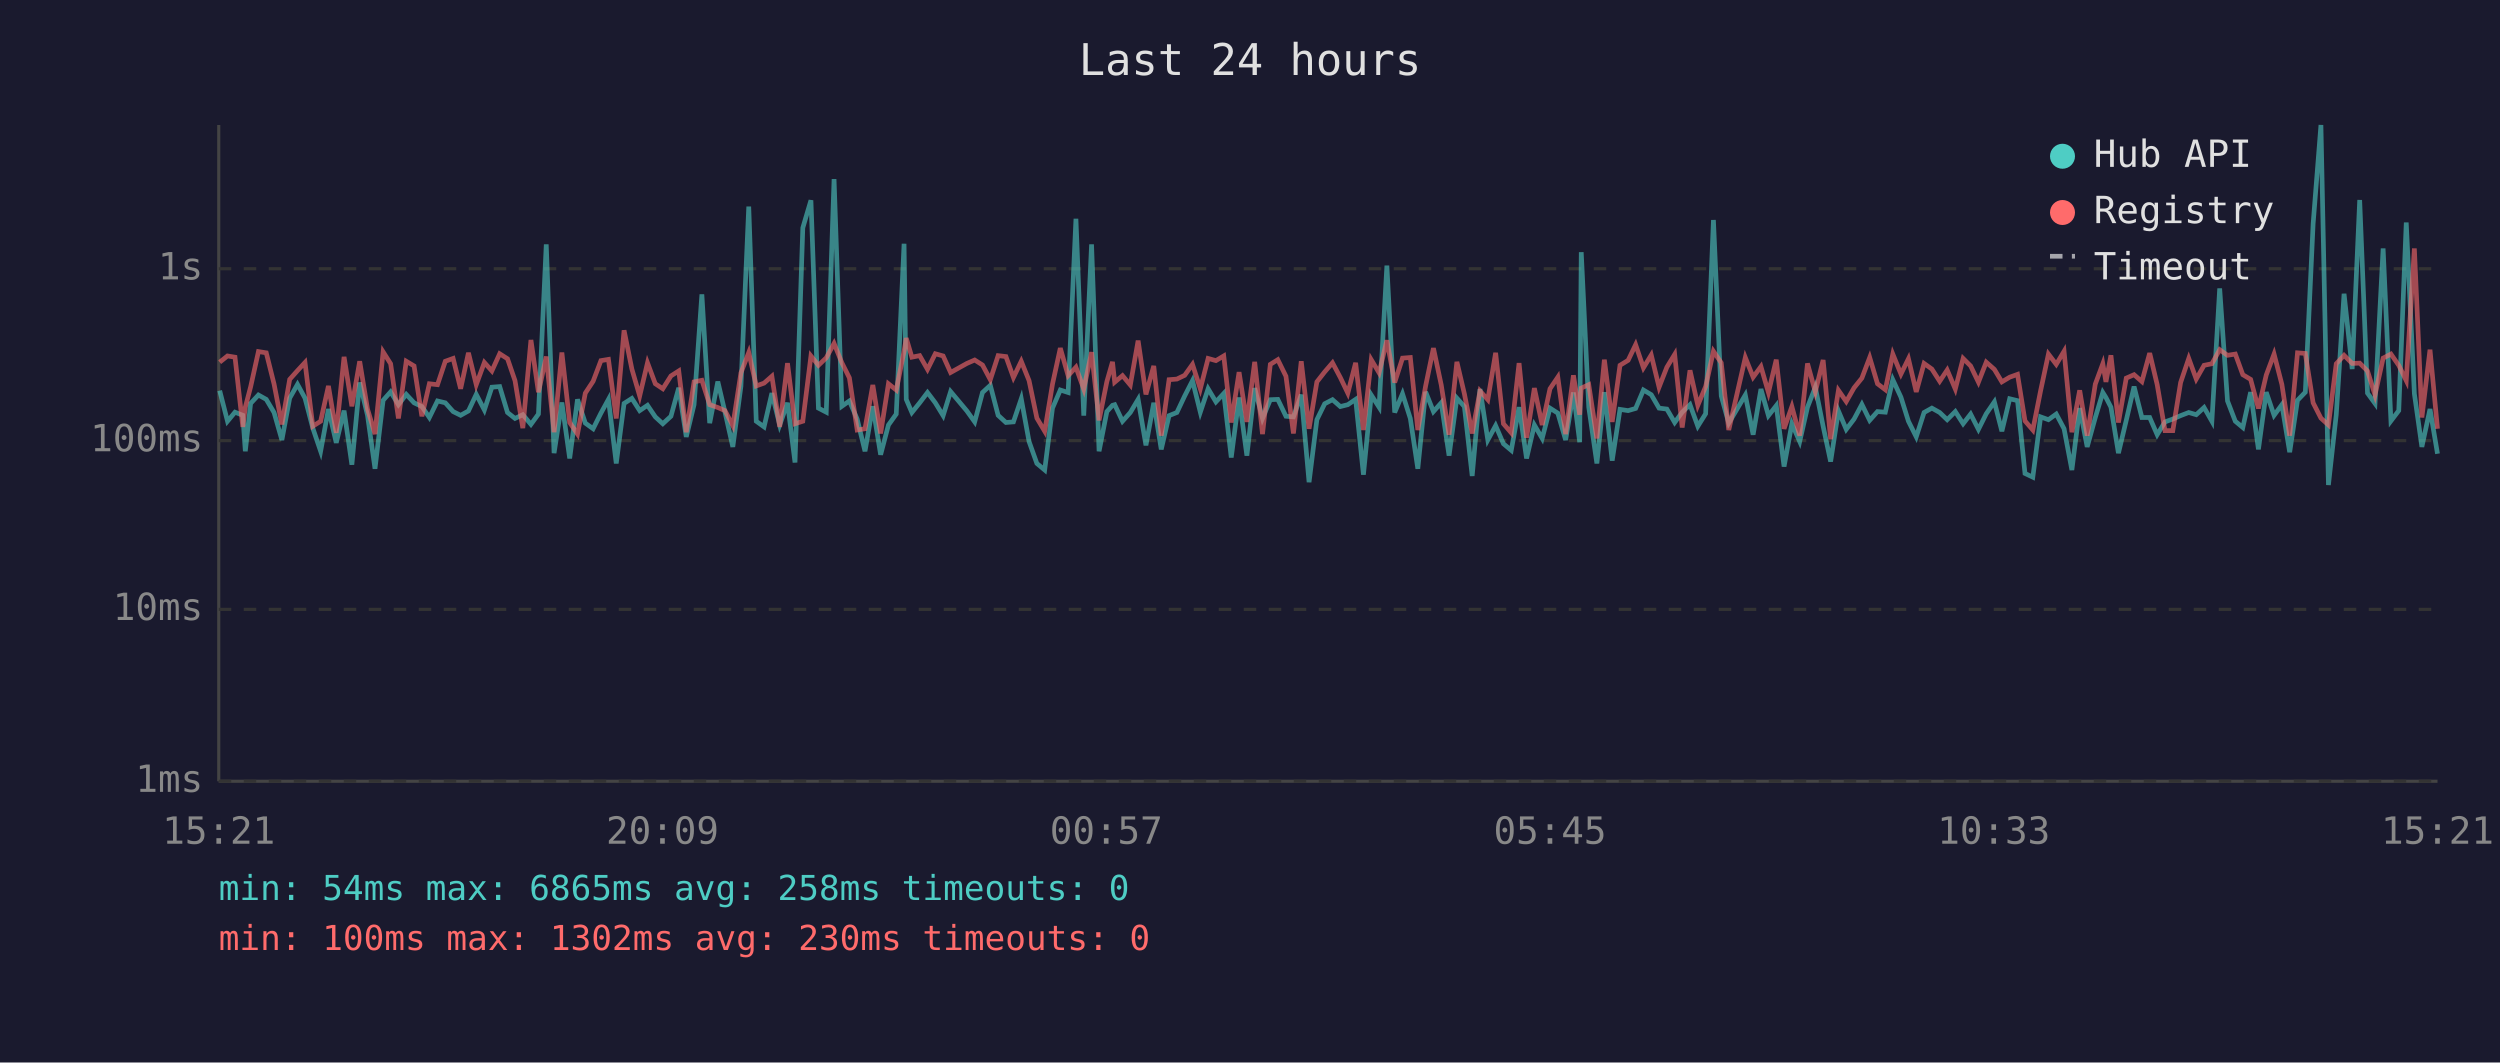
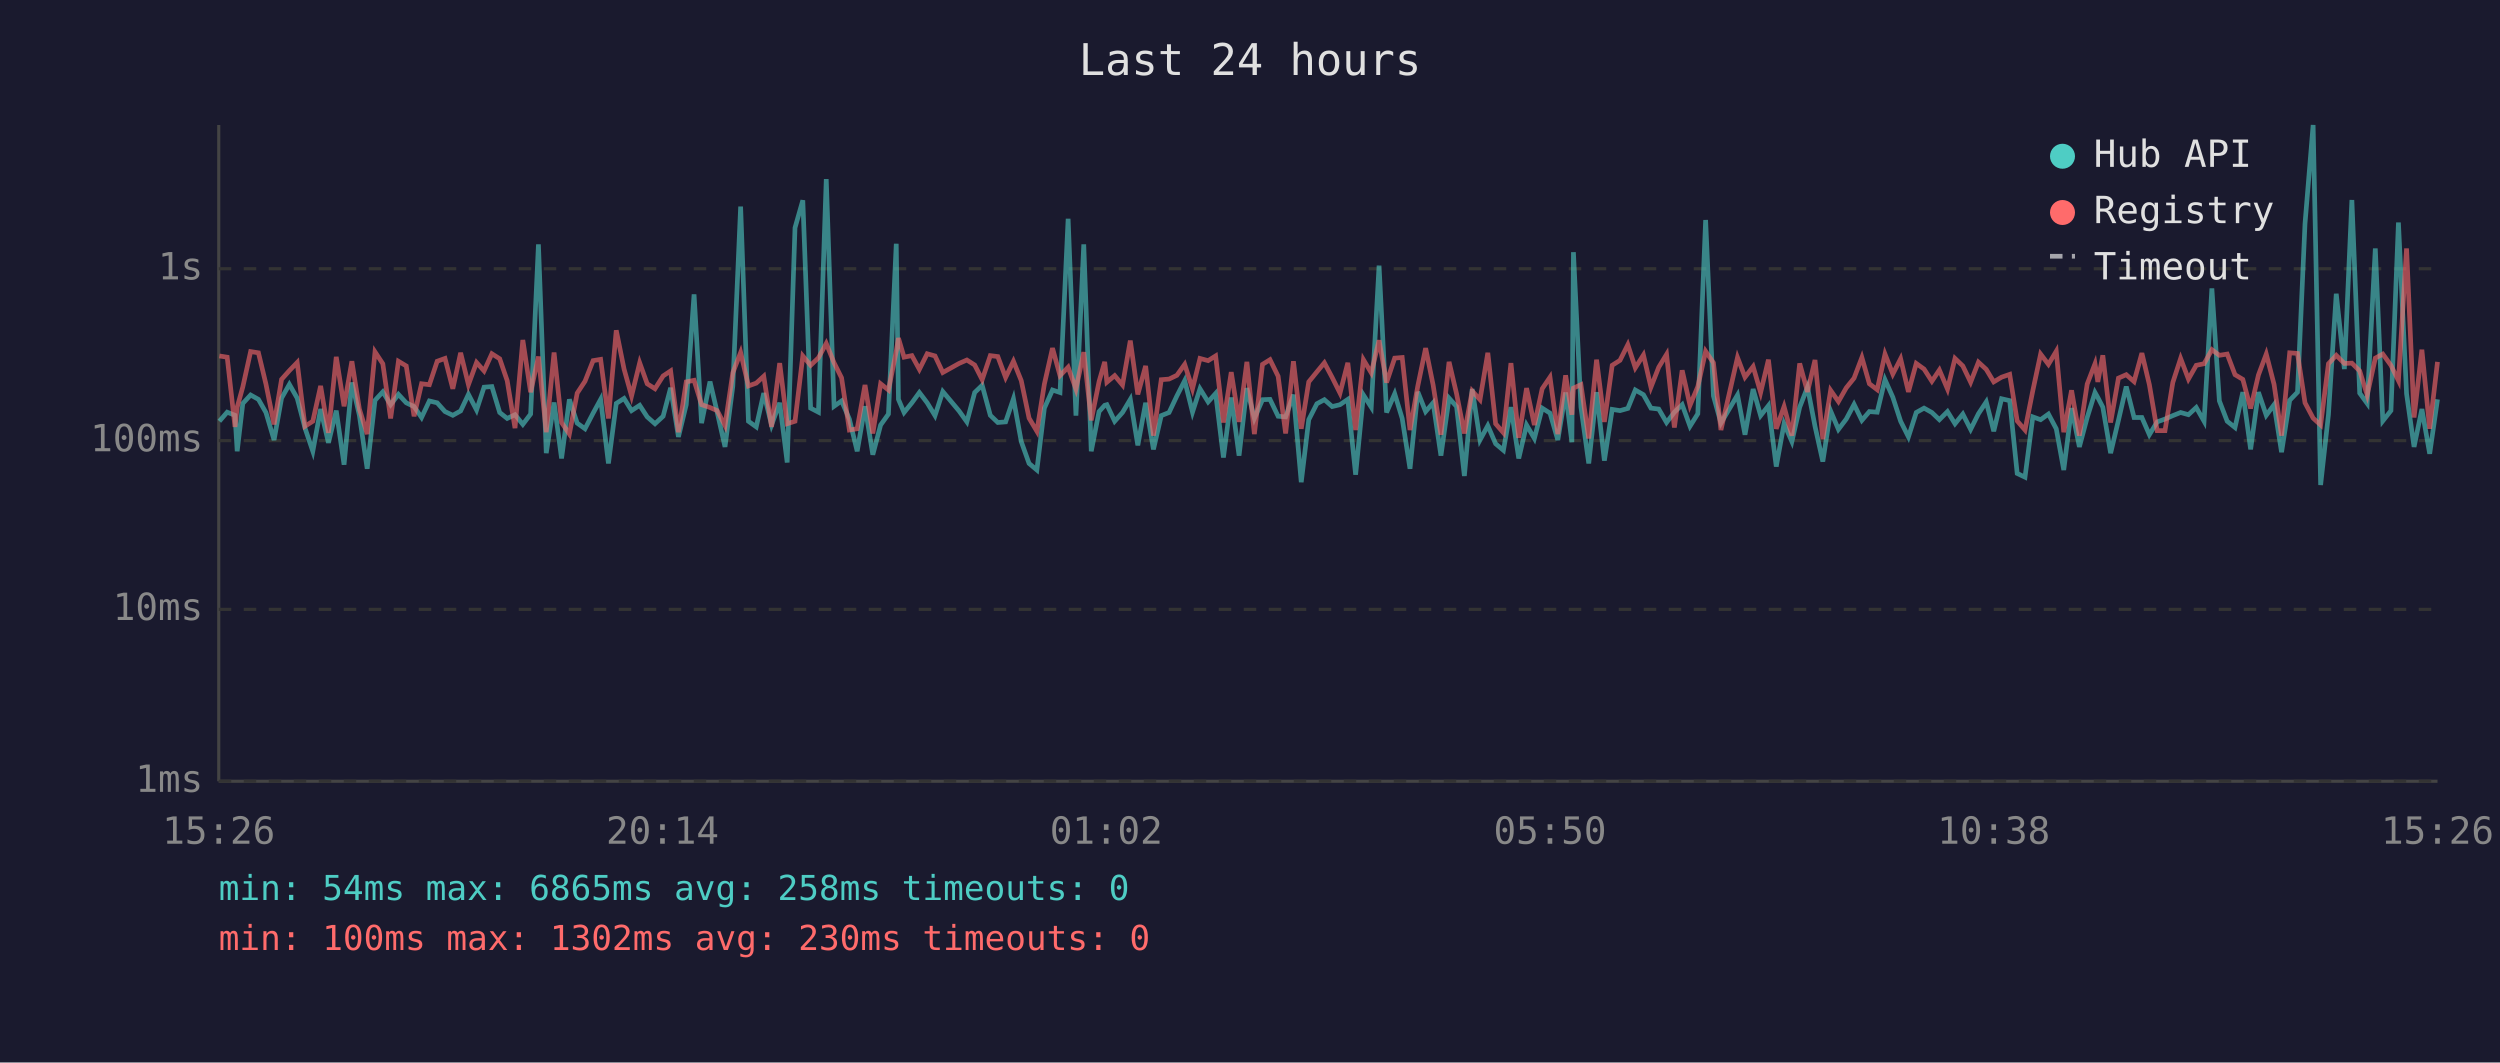
<svg xmlns="http://www.w3.org/2000/svg" viewBox="0 0 800 340" font-family="monospace" font-size="12">
  <rect width="800" height="340" fill="#1a1a2e" />
  <text x="400" y="24" fill="#e0e0e0" font-size="14" text-anchor="middle">Last 24 hours</text>
  <line x1="70" y1="40" x2="70" y2="250" stroke="#444" stroke-width="1" />
  <line x1="70" y1="250" x2="780" y2="250" stroke="#444" stroke-width="1" />
  <line x1="70" y1="250" x2="780" y2="250" stroke="#333" stroke-width="1" stroke-dasharray="4" />
  <text x="65" y="250" fill="#888" text-anchor="end" dominant-baseline="middle">1ms</text>
  <line x1="70" y1="195" x2="780" y2="195" stroke="#333" stroke-width="1" stroke-dasharray="4" />
  <text x="65" y="195" fill="#888" text-anchor="end" dominant-baseline="middle">10ms</text>
  <line x1="70" y1="141" x2="780" y2="141" stroke="#333" stroke-width="1" stroke-dasharray="4" />
  <text x="65" y="141" fill="#888" text-anchor="end" dominant-baseline="middle">100ms</text>
  <line x1="70" y1="86" x2="780" y2="86" stroke="#333" stroke-width="1" stroke-dasharray="4" />
  <text x="65" y="86" fill="#888" text-anchor="end" dominant-baseline="middle">1s</text>
-   <text x="70" y="270" fill="#888" text-anchor="middle">15:21</text>
-   <text x="212" y="270" fill="#888" text-anchor="middle">20:09</text>
-   <text x="354" y="270" fill="#888" text-anchor="middle">00:57</text>
-   <text x="496" y="270" fill="#888" text-anchor="middle">05:45</text>
-   <text x="638" y="270" fill="#888" text-anchor="middle">10:33</text>
-   <text x="780" y="270" fill="#888" text-anchor="middle">15:21</text>
-   <polyline points="70.3,125.0 72.8,134.8 75.2,131.9 77.7,132.9 78.5,144.4 80.2,129.1 82.7,126.4 85.2,127.8 87.7,132.0 90.2,140.8 92.7,127.4 95.2,123.0 97.6,127.4 100.1,137.0 102.6,144.4 105.1,130.9 107.6,141.7 110.1,131.4 112.6,148.7 115.1,122.4 117.6,132.9 120.0,150.0 122.6,128.1 125.0,125.4 127.5,129.5 130.0,126.2 132.5,128.9 135.0,130.1 137.4,133.6 140.0,128.3 142.5,128.9 145.0,131.7 147.4,132.9 149.9,131.5 152.4,126.2 155.0,131.2 157.4,123.9 159.9,123.7 162.4,132.0 164.8,133.9 167.3,132.7 169.9,135.8 172.3,132.5 174.8,78.2 177.3,145.0 179.8,128.8 182.3,146.7 184.8,127.8 187.3,135.4 189.8,137.2 192.3,132.2 194.7,127.8 197.2,148.3 199.7,129.1 202.2,127.5 204.7,131.4 207.2,129.7 209.7,133.4 212.1,135.6 214.7,133.2 217.2,124.1 219.6,139.8 222.1,129.5 224.6,94.2 227.1,135.4 229.7,122.1 232.0,131.9 234.5,143.0 237.1,123.6 239.6,66.1 242.0,134.8 244.5,136.6 247.0,125.8 249.5,136.0 252.0,128.9 254.4,148.0 256.9,72.9 259.5,64.1 261.9,130.6 264.4,131.9 266.9,57.3 269.4,130.0 271.8,128.3 274.3,134.1 276.8,144.4 279.3,130.0 281.8,145.5 284.3,136.0 286.8,132.5 289.3,78.0 290.0,127.8 291.8,132.0 294.3,128.9 296.8,125.6 299.3,128.9 301.8,133.0 304.2,125.3 309.4,131.5 311.9,135.0 314.4,125.6 316.9,123.3 319.4,132.9 321.9,135.2 324.3,135.0 326.8,127.6 329.3,141.3 331.8,148.3 334.3,150.4 336.8,130.6 339.3,124.8 341.8,125.6 344.3,70.0 346.8,133.0 349.3,78.2 351.7,144.4 354.2,131.7 356.0,129.7 356.7,129.5 359.2,134.8 361.7,132.0 364.2,127.8 366.7,142.5 369.2,128.9 371.6,143.8 374.1,133.0 376.6,132.0 379.1,126.7 381.6,121.8 384.1,131.9 386.6,124.4 389.1,128.6 391.6,125.9 394.0,146.4 396.5,127.2 399.0,145.8 401.5,124.2 404.0,133.9 406.5,127.9 408.9,127.8 411.5,133.2 413.9,133.4 416.4,126.3 418.9,154.3 421.4,134.3 423.9,129.2 426.4,127.9 428.9,130.1 431.3,129.5 433.8,127.8 436.3,151.9 438.8,126.4 441.3,130.3 443.8,85.0 446.3,132.0 448.8,126.0 451.3,133.9 453.7,150.0 456.2,125.4 458.7,131.7 461.2,128.9 463.7,145.8 466.2,127.4 468.6,130.1 471.1,152.3 473.6,124.5 476.1,140.8 478.6,136.2 481.1,142.0 483.6,144.1 486.1,130.3 488.5,146.7 491.0,136.0 493.5,140.3 496.0,130.6 498.5,132.2 501.0,140.8 503.5,125.6 505.5,141.5 506.0,80.7 508.4,130.3 511.0,148.3 513.4,125.5 515.9,147.4 518.4,131.0 521.0,131.4 523.4,130.7 525.9,124.8 528.4,126.3 530.9,130.6 533.4,130.9 535.9,135.2 538.3,131.9 540.8,129.5 543.3,136.4 545.8,132.4 548.3,70.4 550.8,126.7 553.2,135.4 558.5,126.4 561.0,139.1 563.5,124.5 565.9,133.0 568.4,129.8 570.9,149.3 573.4,135.6 575.9,141.3 578.4,130.3 580.9,123.9 583.4,136.4 585.8,147.7 588.3,131.5 590.8,137.4 593.3,134.1 595.8,129.4 598.3,134.5 600.8,131.7 603.3,131.9 605.7,121.5 608.3,127.1 610.7,134.8 613.2,139.8 615.7,132.0 618.2,130.6 620.7,132.0 623.1,134.3 625.7,131.7 628.2,135.6 630.6,132.5 633.1,137.4 635.6,132.4 638.2,128.6 640.6,138.0 643.1,127.6 645.6,128.2 648.0,151.5 650.5,152.7 653.0,133.4 655.5,134.3 658.0,132.5 660.5,137.2 663.0,150.4 665.5,130.6 667.9,143.0 670.5,133.6 672.9,125.6 673.9,127.2 675.5,130.3 677.9,145.0 680.4,134.5 682.9,123.7 685.4,133.6 687.9,133.6 690.3,139.1 692.8,135.0 695.3,134.1 697.8,133.0 700.4,132.0 702.8,132.7 705.3,130.4 707.8,134.8 710.3,92.3 712.8,128.3 715.3,134.8 717.7,136.8 720.2,125.5 722.7,143.8 725.2,125.5 727.7,132.9 730.2,129.5 732.7,144.7 735.2,128.1 737.7,125.5 740.2,71.6 742.7,40.0 745.1,155.2 747.6,132.7 750.1,94.0 752.7,118.1 755.1,64.0 757.6,125.8 760.0,129.1 762.6,79.5 765.1,134.7 767.6,131.4 770.0,71.2 772.6,126.0 775.0,143.0 777.6,130.9 780.0,145.2" fill="none" stroke="#4ecdc4" stroke-width="1.5" opacity="0.6" />
-   <polyline points="70.3,115.9 72.8,113.9 75.2,114.3 77.7,136.6 78.5,130.3 80.2,123.8 82.7,112.5 85.2,112.9 87.7,122.9 90.2,135.8 92.7,121.4 95.2,118.6 97.6,116.0 100.1,136.4 102.6,134.8 105.1,123.5 107.6,138.5 110.1,114.2 112.6,130.0 115.1,115.6 117.6,130.9 120.0,138.9 122.6,112.6 125.0,116.4 127.5,133.9 130.0,115.6 132.5,117.1 135.0,133.2 137.4,122.8 140.0,123.1 142.5,115.6 145.0,114.7 147.4,124.4 149.9,112.9 152.4,123.1 155.0,116.0 157.4,118.7 159.9,113.2 162.4,114.8 164.8,121.8 167.3,137.0 169.9,108.8 172.3,125.5 174.8,114.1 177.3,138.3 179.8,112.8 182.3,135.2 184.8,138.9 187.3,125.8 189.8,122.0 192.3,115.4 194.7,115.0 197.2,133.9 199.7,105.7 202.2,118.1 204.7,126.7 207.2,116.1 209.7,122.8 212.1,124.4 214.7,120.3 217.2,118.7 219.6,138.3 222.1,122.2 224.6,121.7 227.1,129.5 229.7,130.4 232.0,131.4 234.5,136.2 237.1,119.3 239.6,112.8 242.0,123.5 244.5,122.6 247.0,120.4 249.5,136.6 252.0,116.2 254.4,135.6 256.9,134.8 259.5,113.9 261.9,116.9 264.4,114.5 266.9,109.9 269.4,116.1 271.8,120.9 274.3,137.6 276.8,137.2 279.3,123.2 281.8,138.7 284.3,122.8 286.8,124.8 289.3,112.4 290.0,108.2 291.8,114.3 294.3,113.8 296.8,118.2 299.3,113.2 301.8,113.9 304.2,119.2 309.4,116.3 311.9,115.2 314.4,116.8 316.9,121.5 319.4,113.8 321.9,114.1 324.3,120.8 326.8,115.6 329.3,121.8 331.8,133.8 334.3,138.0 336.8,122.9 339.3,111.4 341.8,120.2 344.3,117.5 346.8,124.5 349.3,112.7 351.7,134.5 354.2,122.1 356.0,115.8 356.7,122.3 359.2,120.2 361.7,123.2 364.2,109.0 366.7,126.2 369.2,117.1 371.6,139.4 374.1,121.5 376.6,121.3 379.1,120.1 381.6,116.6 384.1,124.4 386.6,114.7 389.1,115.4 391.6,113.9 394.0,135.2 396.5,119.1 399.0,135.0 401.5,115.8 404.0,138.9 406.5,116.6 408.9,115.1 411.5,120.4 413.9,138.7 416.4,115.6 418.9,137.2 421.4,122.2 423.9,119.0 426.4,116.1 428.9,120.8 431.3,125.8 433.8,116.1 436.3,137.6 438.8,115.1 441.3,119.3 443.8,108.9 446.3,122.4 448.8,114.6 451.3,114.4 453.7,137.6 456.2,123.5 458.7,111.4 461.2,123.2 463.7,139.1 466.2,115.8 468.6,126.0 471.1,138.7 473.6,125.1 476.1,127.9 478.6,112.9 481.1,135.6 483.6,138.5 486.1,116.2 488.5,140.1 491.0,124.2 493.5,136.0 496.0,124.4 498.5,120.7 501.0,138.9 503.5,120.1 505.5,132.7 506.0,124.2 508.4,123.1 511.0,140.3 513.4,115.1 515.9,135.0 518.4,116.9 521.0,115.3 523.4,110.3 525.9,117.7 528.4,113.6 530.9,123.9 533.4,117.5 535.9,113.4 538.3,136.8 540.8,118.5 543.3,129.7 545.8,123.7 548.3,112.4 550.8,116.1 553.2,137.6 558.5,114.4 561.0,120.7 563.5,117.3 565.9,125.6 568.4,115.1 570.9,137.2 573.4,130.1 575.9,139.4 578.4,116.3 580.9,125.4 583.4,115.2 585.8,140.5 588.3,124.9 590.8,128.5 593.3,124.1 595.8,121.0 598.3,114.4 600.8,122.8 603.3,124.7 605.7,113.3 608.3,119.7 610.7,114.8 613.2,125.4 615.7,116.3 618.2,118.1 620.7,122.0 623.1,118.4 625.7,124.5 628.2,114.7 630.6,117.1 633.1,122.3 635.6,115.9 638.2,118.2 640.6,122.2 643.1,120.7 645.6,119.8 648.0,134.7 650.5,137.6 653.0,125.0 655.5,113.3 658.0,116.6 660.5,112.4 663.0,138.3 665.5,124.9 667.9,139.4 670.5,122.9 672.9,116.4 673.9,122.2 675.5,113.7 677.9,135.2 680.4,121.0 682.9,119.9 685.4,122.1 687.9,113.0 690.3,123.1 692.8,137.8 695.3,137.8 697.8,122.4 700.4,114.7 702.8,121.3 705.3,116.9 707.8,116.4 710.3,111.9 712.8,113.7 715.3,113.3 717.7,119.9 720.2,121.4 722.7,130.7 725.2,120.0 727.7,113.3 730.2,123.0 732.7,139.4 735.2,112.9 737.7,113.1 740.2,128.9 742.7,133.8 745.1,136.0 747.6,116.4 750.1,113.7 752.7,116.3 755.1,116.2 757.6,118.7 760.0,126.4 762.6,114.6 765.1,113.3 767.6,116.9 770.0,121.8 772.6,79.5 775.0,133.6 777.6,111.9 780.0,137.2" fill="none" stroke="#ff6b6b" stroke-width="1.5" opacity="0.6" />
+   <text x="70" y="270" fill="#888" text-anchor="middle">15:26</text>
+   <text x="212" y="270" fill="#888" text-anchor="middle">20:14</text>
+   <text x="354" y="270" fill="#888" text-anchor="middle">01:02</text>
+   <text x="496" y="270" fill="#888" text-anchor="middle">05:50</text>
+   <text x="638" y="270" fill="#888" text-anchor="middle">10:38</text>
+   <text x="780" y="270" fill="#888" text-anchor="middle">15:26</text>
+   <polyline points="70.2,134.8 72.7,131.9 75.2,132.9 75.9,144.4 77.7,129.1 80.2,126.4 82.7,127.8 85.1,132.0 87.7,140.8 90.1,127.4 92.6,123.0 95.1,127.4 97.6,137.0 100.1,144.4 102.6,130.9 105.1,141.7 107.6,131.4 110.1,148.7 112.6,122.4 115.0,132.9 117.5,150.0 120.0,128.1 122.5,125.4 125.0,129.5 127.5,126.2 130.0,128.9 132.5,130.1 134.9,133.6 137.4,128.3 139.9,128.9 142.4,131.7 144.9,132.9 147.4,131.5 149.9,126.2 152.5,131.2 154.9,123.9 157.4,123.7 159.9,132.0 162.3,133.9 164.8,132.7 167.3,135.8 169.8,132.5 172.3,78.2 174.8,145.0 177.3,128.8 179.7,146.7 182.2,127.8 184.7,135.4 187.2,137.2 189.8,132.2 192.2,127.8 194.7,148.3 197.2,129.1 199.7,127.5 202.1,131.4 204.7,129.7 207.1,133.4 209.6,135.6 212.2,133.2 214.6,124.1 217.1,139.8 219.6,129.5 222.1,94.2 224.5,135.4 227.2,122.1 229.5,131.9 232.0,143.0 234.5,123.6 237.0,66.1 239.5,134.8 242.0,136.6 244.4,125.8 246.9,136.0 249.5,128.9 251.9,148.0 254.4,72.9 256.9,64.1 259.4,130.6 261.9,131.9 264.4,57.3 266.9,130.0 269.3,128.3 271.8,134.1 274.3,144.4 276.8,130.0 279.3,145.5 281.8,136.0 284.3,132.5 286.8,78.0 287.5,127.8 289.3,132.0 291.8,128.9 294.2,125.6 296.7,128.9 299.2,133.0 301.7,125.3 306.9,131.5 309.4,135.0 311.9,125.6 314.3,123.3 316.9,132.9 319.3,135.2 321.8,135.0 324.3,127.6 326.8,141.3 329.3,148.3 331.8,150.4 334.2,130.6 336.8,124.8 339.2,125.6 341.8,70.0 344.3,133.0 346.8,78.2 349.2,144.4 351.7,131.7 353.5,129.7 354.2,129.5 356.7,134.8 359.2,132.0 361.7,127.8 364.1,142.5 366.6,128.9 369.1,143.8 371.6,133.0 374.1,132.0 376.6,126.7 379.1,121.8 381.6,131.9 384.0,124.4 386.6,128.6 389.0,125.9 391.5,146.4 394.0,127.2 396.5,145.8 399.0,124.2 401.4,133.9 404.0,127.9 406.4,127.8 409.0,133.2 411.4,133.4 413.9,126.3 416.4,154.3 418.8,134.3 421.4,129.2 423.8,127.9 426.3,130.1 428.8,129.5 431.3,127.8 433.8,151.9 436.3,126.4 438.8,130.3 441.3,85.0 443.7,132.0 446.3,126.0 448.7,133.9 451.2,150.0 453.7,125.4 456.2,131.7 458.6,128.9 461.1,145.8 463.7,127.4 466.1,130.1 468.6,152.3 471.1,124.5 473.6,140.8 476.1,136.2 478.6,142.0 481.1,144.1 483.5,130.3 486.0,146.7 488.5,136.0 491.0,140.3 493.5,130.6 496.0,132.2 498.5,140.8 501.0,125.6 503.0,141.5 503.5,80.7 505.9,130.3 508.4,148.3 510.9,125.5 513.4,147.4 515.9,131.0 518.4,131.4 520.9,130.7 523.3,124.8 525.9,126.3 528.3,130.6 530.8,130.9 533.3,135.2 535.8,131.9 538.3,129.5 540.8,136.4 543.3,132.4 545.8,70.4 548.3,126.7 550.7,135.4 556.0,126.4 558.4,139.1 561.0,124.5 563.4,133.0 565.9,129.8 568.4,149.3 570.9,135.6 573.4,141.3 575.9,130.3 578.4,123.9 580.8,136.4 583.3,147.7 585.8,131.5 588.3,137.4 590.8,134.1 593.3,129.4 595.8,134.5 598.2,131.7 600.7,131.9 603.2,121.5 605.7,127.1 608.2,134.8 610.7,139.8 613.2,132.0 615.7,130.6 618.2,132.0 620.6,134.3 623.2,131.7 625.6,135.6 628.1,132.5 630.6,137.4 633.1,132.4 635.6,128.6 638.0,138.0 640.5,127.6 643.1,128.2 645.5,151.5 648.0,152.7 650.5,133.4 653.0,134.3 655.5,132.5 658.0,137.2 660.4,150.4 662.9,130.6 665.4,143.0 667.9,133.6 670.4,125.6 671.3,127.2 672.9,130.3 675.4,145.0 677.9,134.5 680.4,123.7 682.9,133.6 685.4,133.6 687.8,139.1 690.3,135.0 692.8,134.1 695.3,133.0 697.8,132.0 700.3,132.7 702.8,130.4 705.3,134.8 707.8,92.3 710.2,128.3 712.7,134.8 715.2,136.8 717.7,125.5 720.2,143.8 722.7,125.5 725.2,132.9 727.7,129.5 730.1,144.7 732.7,128.1 735.2,125.5 737.6,71.6 740.2,40.0 742.6,155.2 745.1,132.7 747.6,94.0 750.2,118.1 752.6,64.0 755.1,125.8 757.5,129.1 760.1,79.5 762.5,134.7 765.1,131.4 767.5,71.2 770.1,126.0 772.5,143.0 775.0,130.9 777.5,145.2 780.0,127.8" fill="none" stroke="#4ecdc4" stroke-width="1.5" opacity="0.6" />
+   <polyline points="70.2,113.9 72.7,114.3 75.2,136.6 75.9,130.3 77.7,123.8 80.2,112.5 82.7,112.9 85.1,122.9 87.7,135.8 90.1,121.4 92.6,118.6 95.1,116.0 97.6,136.4 100.1,134.8 102.6,123.5 105.1,138.5 107.6,114.2 110.1,130.0 112.6,115.6 115.0,130.9 117.5,138.9 120.0,112.6 122.5,116.4 125.0,133.9 127.5,115.6 130.0,117.1 132.5,133.2 134.9,122.8 137.4,123.1 139.9,115.6 142.4,114.7 144.9,124.4 147.4,112.9 149.9,123.1 152.5,116.0 154.9,118.7 157.4,113.2 159.9,114.8 162.3,121.8 164.8,137.0 167.3,108.8 169.8,125.5 172.3,114.1 174.8,138.3 177.3,112.8 179.7,135.2 182.2,138.9 184.7,125.8 187.2,122.0 189.8,115.4 192.2,115.0 194.7,133.9 197.2,105.7 199.7,118.1 202.1,126.7 204.7,116.1 207.1,122.8 209.6,124.4 212.2,120.3 214.6,118.7 217.1,138.3 219.6,122.2 222.1,121.7 224.5,129.5 227.2,130.4 229.5,131.4 232.0,136.2 234.5,119.3 237.0,112.8 239.5,123.5 242.0,122.6 244.4,120.4 246.9,136.6 249.5,116.2 251.9,135.6 254.4,134.8 256.9,113.9 259.4,116.9 261.9,114.5 264.4,109.9 266.9,116.1 269.3,120.9 271.8,137.6 274.3,137.2 276.8,123.2 279.3,138.7 281.8,122.8 284.3,124.8 286.8,112.4 287.5,108.2 289.3,114.3 291.8,113.8 294.2,118.2 296.7,113.2 299.2,113.9 301.7,119.2 306.9,116.3 309.4,115.2 311.9,116.8 314.3,121.5 316.9,113.8 319.3,114.1 321.8,120.8 324.3,115.6 326.8,121.8 329.3,133.8 331.8,138.0 334.2,122.9 336.8,111.4 339.2,120.2 341.8,117.5 344.3,124.5 346.8,112.7 349.2,134.5 351.7,122.1 353.5,115.8 354.2,122.3 356.7,120.2 359.2,123.2 361.7,109.0 364.1,126.2 366.6,117.1 369.1,139.4 371.6,121.5 374.1,121.3 376.6,120.1 379.1,116.6 381.6,124.4 384.0,114.7 386.6,115.4 389.0,113.9 391.5,135.2 394.0,119.1 396.5,135.0 399.0,115.8 401.4,138.9 404.0,116.6 406.4,115.1 409.0,120.4 411.4,138.7 413.9,115.6 416.4,137.2 418.8,122.2 421.4,119.0 423.8,116.1 426.3,120.8 428.8,125.8 431.3,116.1 433.8,137.6 436.3,115.1 438.8,119.3 441.3,108.9 443.7,122.4 446.3,114.6 448.7,114.4 451.2,137.6 453.7,123.5 456.2,111.4 458.6,123.2 461.1,139.1 463.7,115.8 466.1,126.0 468.6,138.7 471.1,125.1 473.6,127.9 476.1,112.9 478.6,135.6 481.1,138.5 483.5,116.2 486.0,140.1 488.5,124.2 491.0,136.0 493.5,124.4 496.0,120.7 498.5,138.9 501.0,120.1 503.0,132.7 503.5,124.2 505.9,123.1 508.4,140.3 510.9,115.1 513.4,135.0 515.9,116.9 518.4,115.3 520.9,110.3 523.3,117.7 525.9,113.6 528.3,123.9 530.8,117.5 533.3,113.4 535.8,136.8 538.3,118.5 540.8,129.7 543.3,123.7 545.8,112.4 548.3,116.1 550.7,137.6 556.0,114.4 558.4,120.7 561.0,117.3 563.4,125.6 565.9,115.1 568.4,137.2 570.9,130.1 573.4,139.4 575.9,116.3 578.4,125.4 580.8,115.2 583.3,140.5 585.8,124.9 588.3,128.5 590.8,124.1 593.3,121.0 595.8,114.4 598.2,122.8 600.7,124.7 603.2,113.3 605.7,119.7 608.2,114.8 610.7,125.4 613.2,116.3 615.7,118.1 618.2,122.0 620.6,118.4 623.2,124.5 625.6,114.7 628.1,117.1 630.6,122.3 633.1,115.9 635.6,118.2 638.0,122.2 640.5,120.7 643.1,119.8 645.5,134.7 648.0,137.6 650.5,125.0 653.0,113.3 655.5,116.6 658.0,112.4 660.4,138.3 662.9,124.9 665.4,139.4 667.9,122.9 670.4,116.4 671.3,122.2 672.9,113.7 675.4,135.2 677.9,121.0 680.4,119.9 682.9,122.1 685.4,113.0 687.8,123.1 690.3,137.8 692.8,137.8 695.3,122.4 697.8,114.7 700.3,121.3 702.8,116.9 705.3,116.4 707.8,111.9 710.2,113.7 712.7,113.3 715.2,119.9 717.7,121.4 720.2,130.7 722.7,120.0 725.2,113.3 727.7,123.0 730.1,139.4 732.7,112.9 735.2,113.1 737.6,128.9 740.2,133.8 742.6,136.0 745.1,116.4 747.6,113.7 750.2,116.3 752.6,116.2 755.1,118.7 757.5,126.4 760.1,114.6 762.5,113.3 765.1,116.9 767.5,121.8 770.1,79.5 772.5,133.6 775.0,111.9 777.5,137.2 780.0,115.8" fill="none" stroke="#ff6b6b" stroke-width="1.5" opacity="0.6" />
  <circle cx="660" cy="50" r="4" fill="#4ecdc4" />
  <text x="670" y="50" fill="#e0e0e0" dominant-baseline="middle">Hub API</text>
  <circle cx="660" cy="68" r="4" fill="#ff6b6b" />
  <text x="670" y="68" fill="#e0e0e0" dominant-baseline="middle">Registry</text>
  <line x1="656" y1="82" x2="664" y2="82" stroke="#e0e0e0" stroke-width="1.5" stroke-dasharray="4,3" opacity="0.7" />
  <text x="670" y="86" fill="#e0e0e0" dominant-baseline="middle">Timeout</text>
  <text x="70" y="288" fill="#4ecdc4" font-size="11">min: 54ms  max: 6865ms  avg: 258ms  timeouts: 0</text>
  <text x="70" y="304" fill="#ff6b6b" font-size="11">min: 100ms  max: 1302ms  avg: 230ms  timeouts: 0</text>
</svg>
